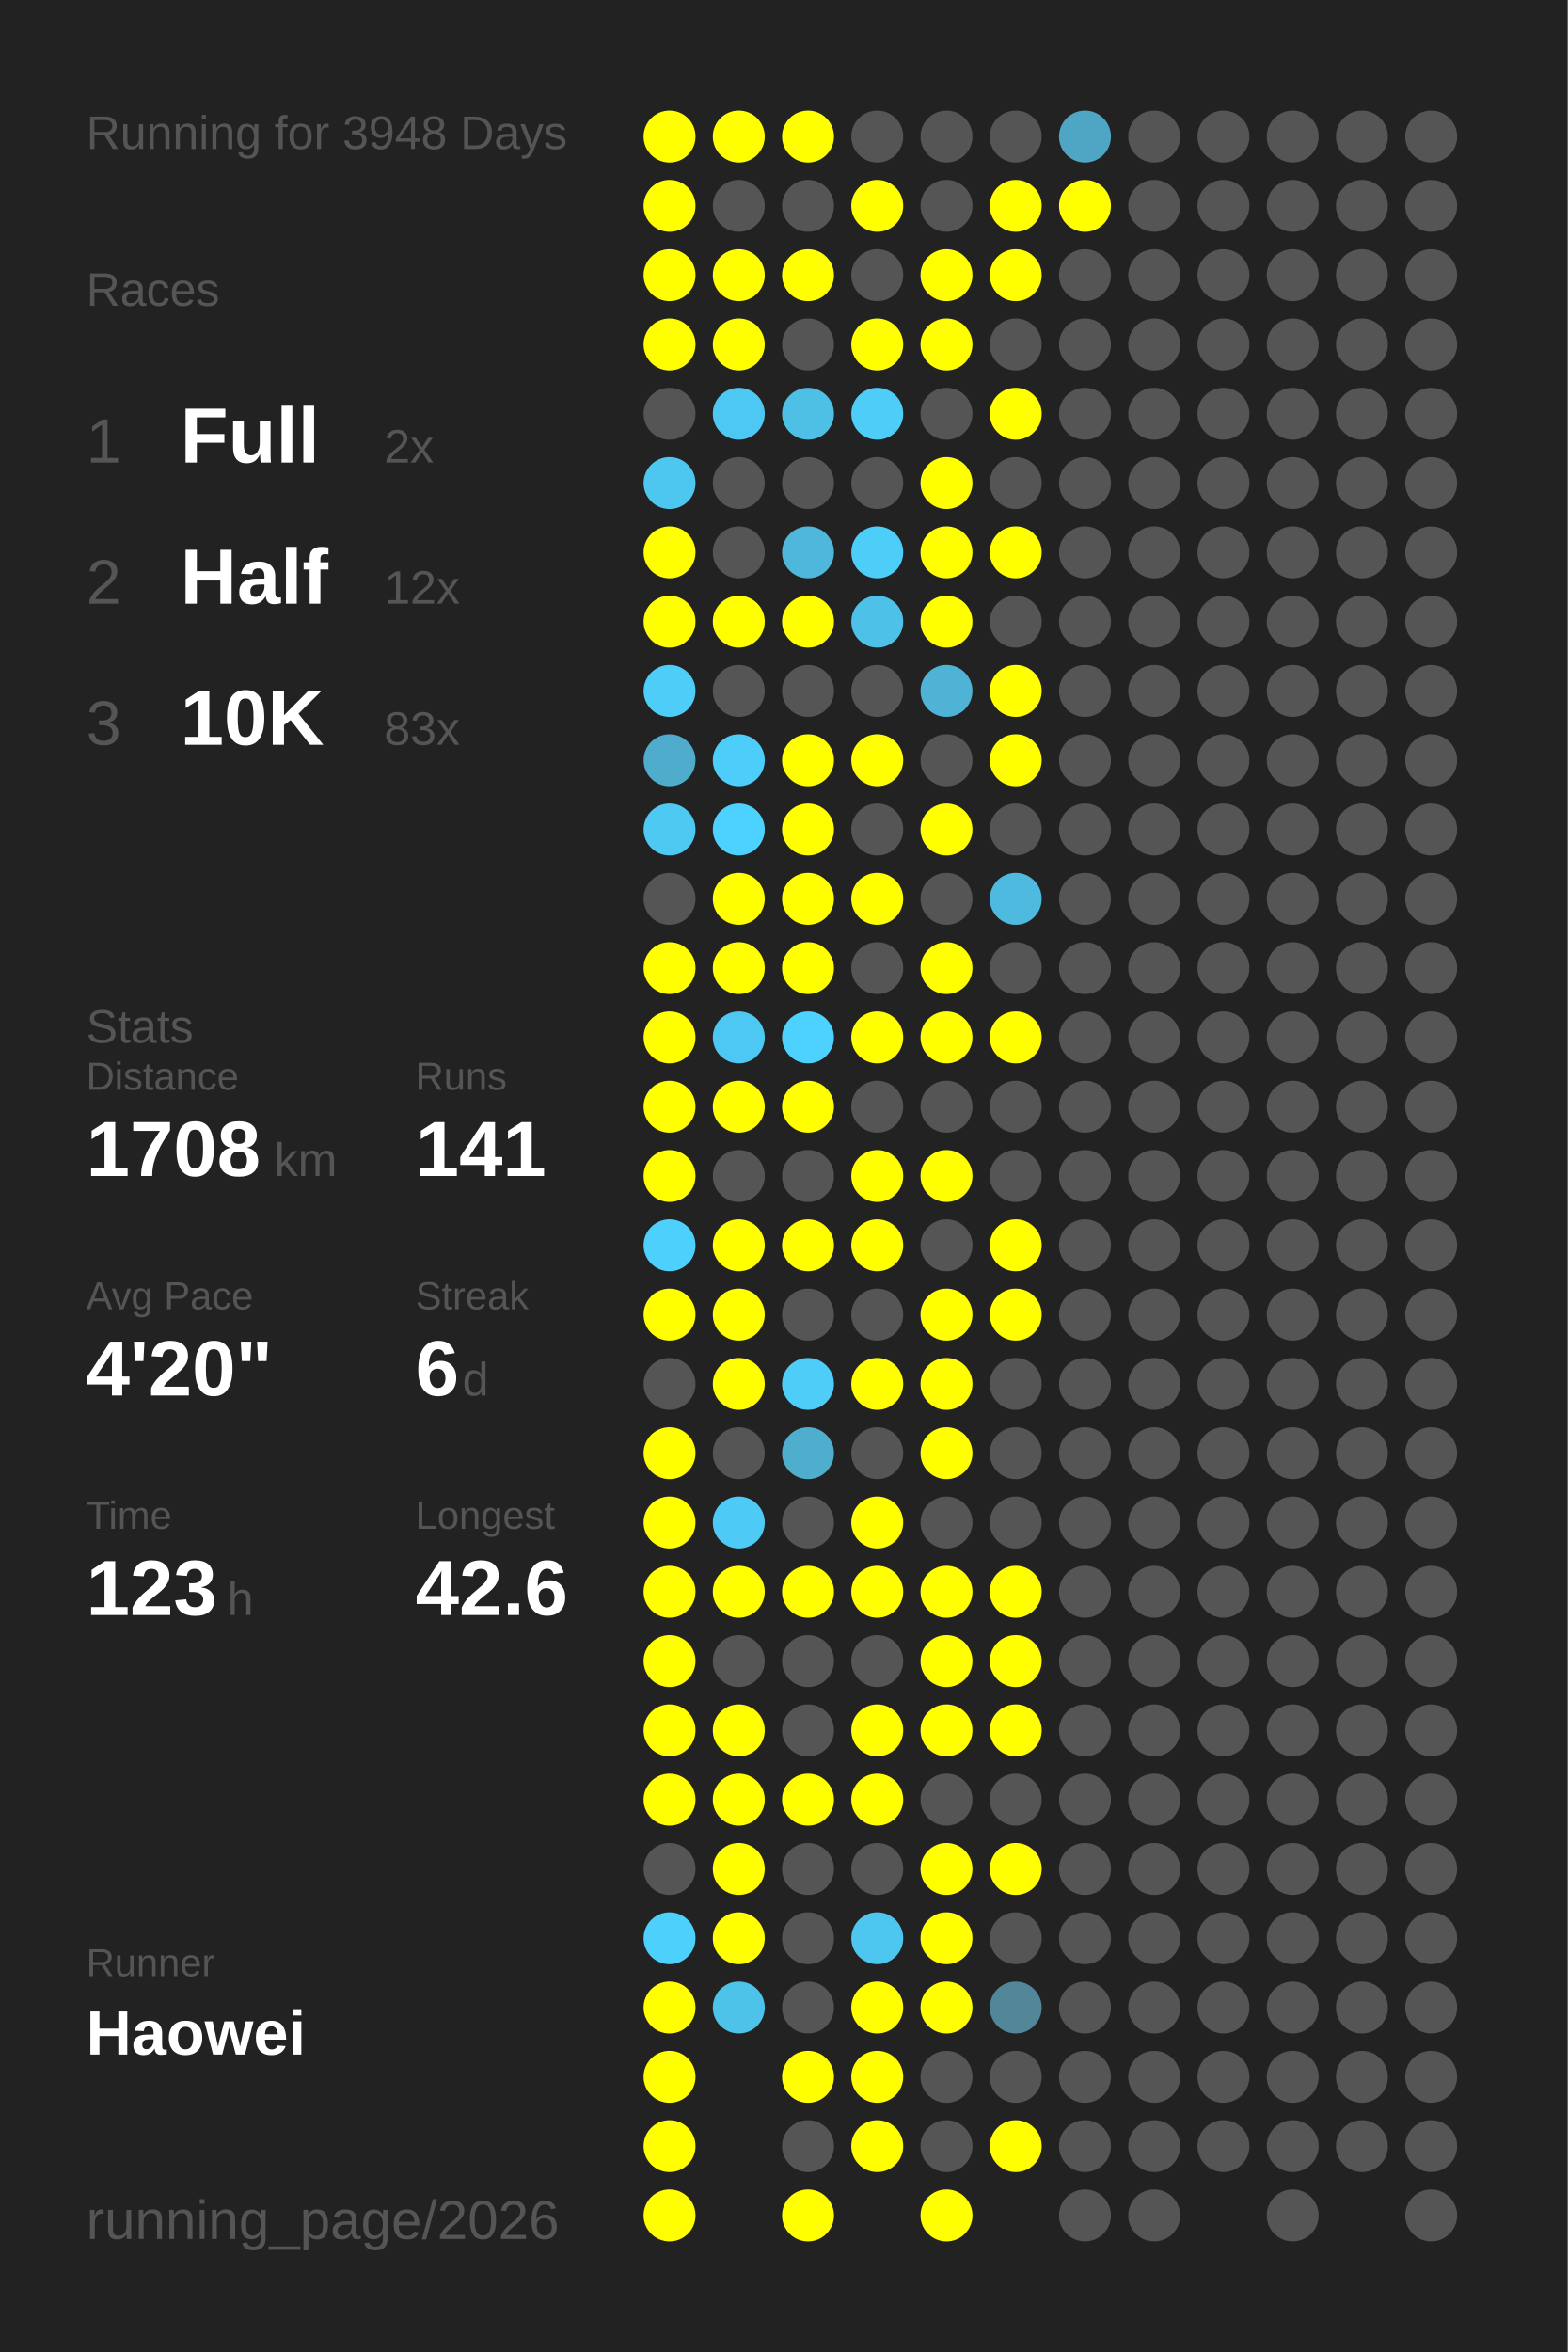
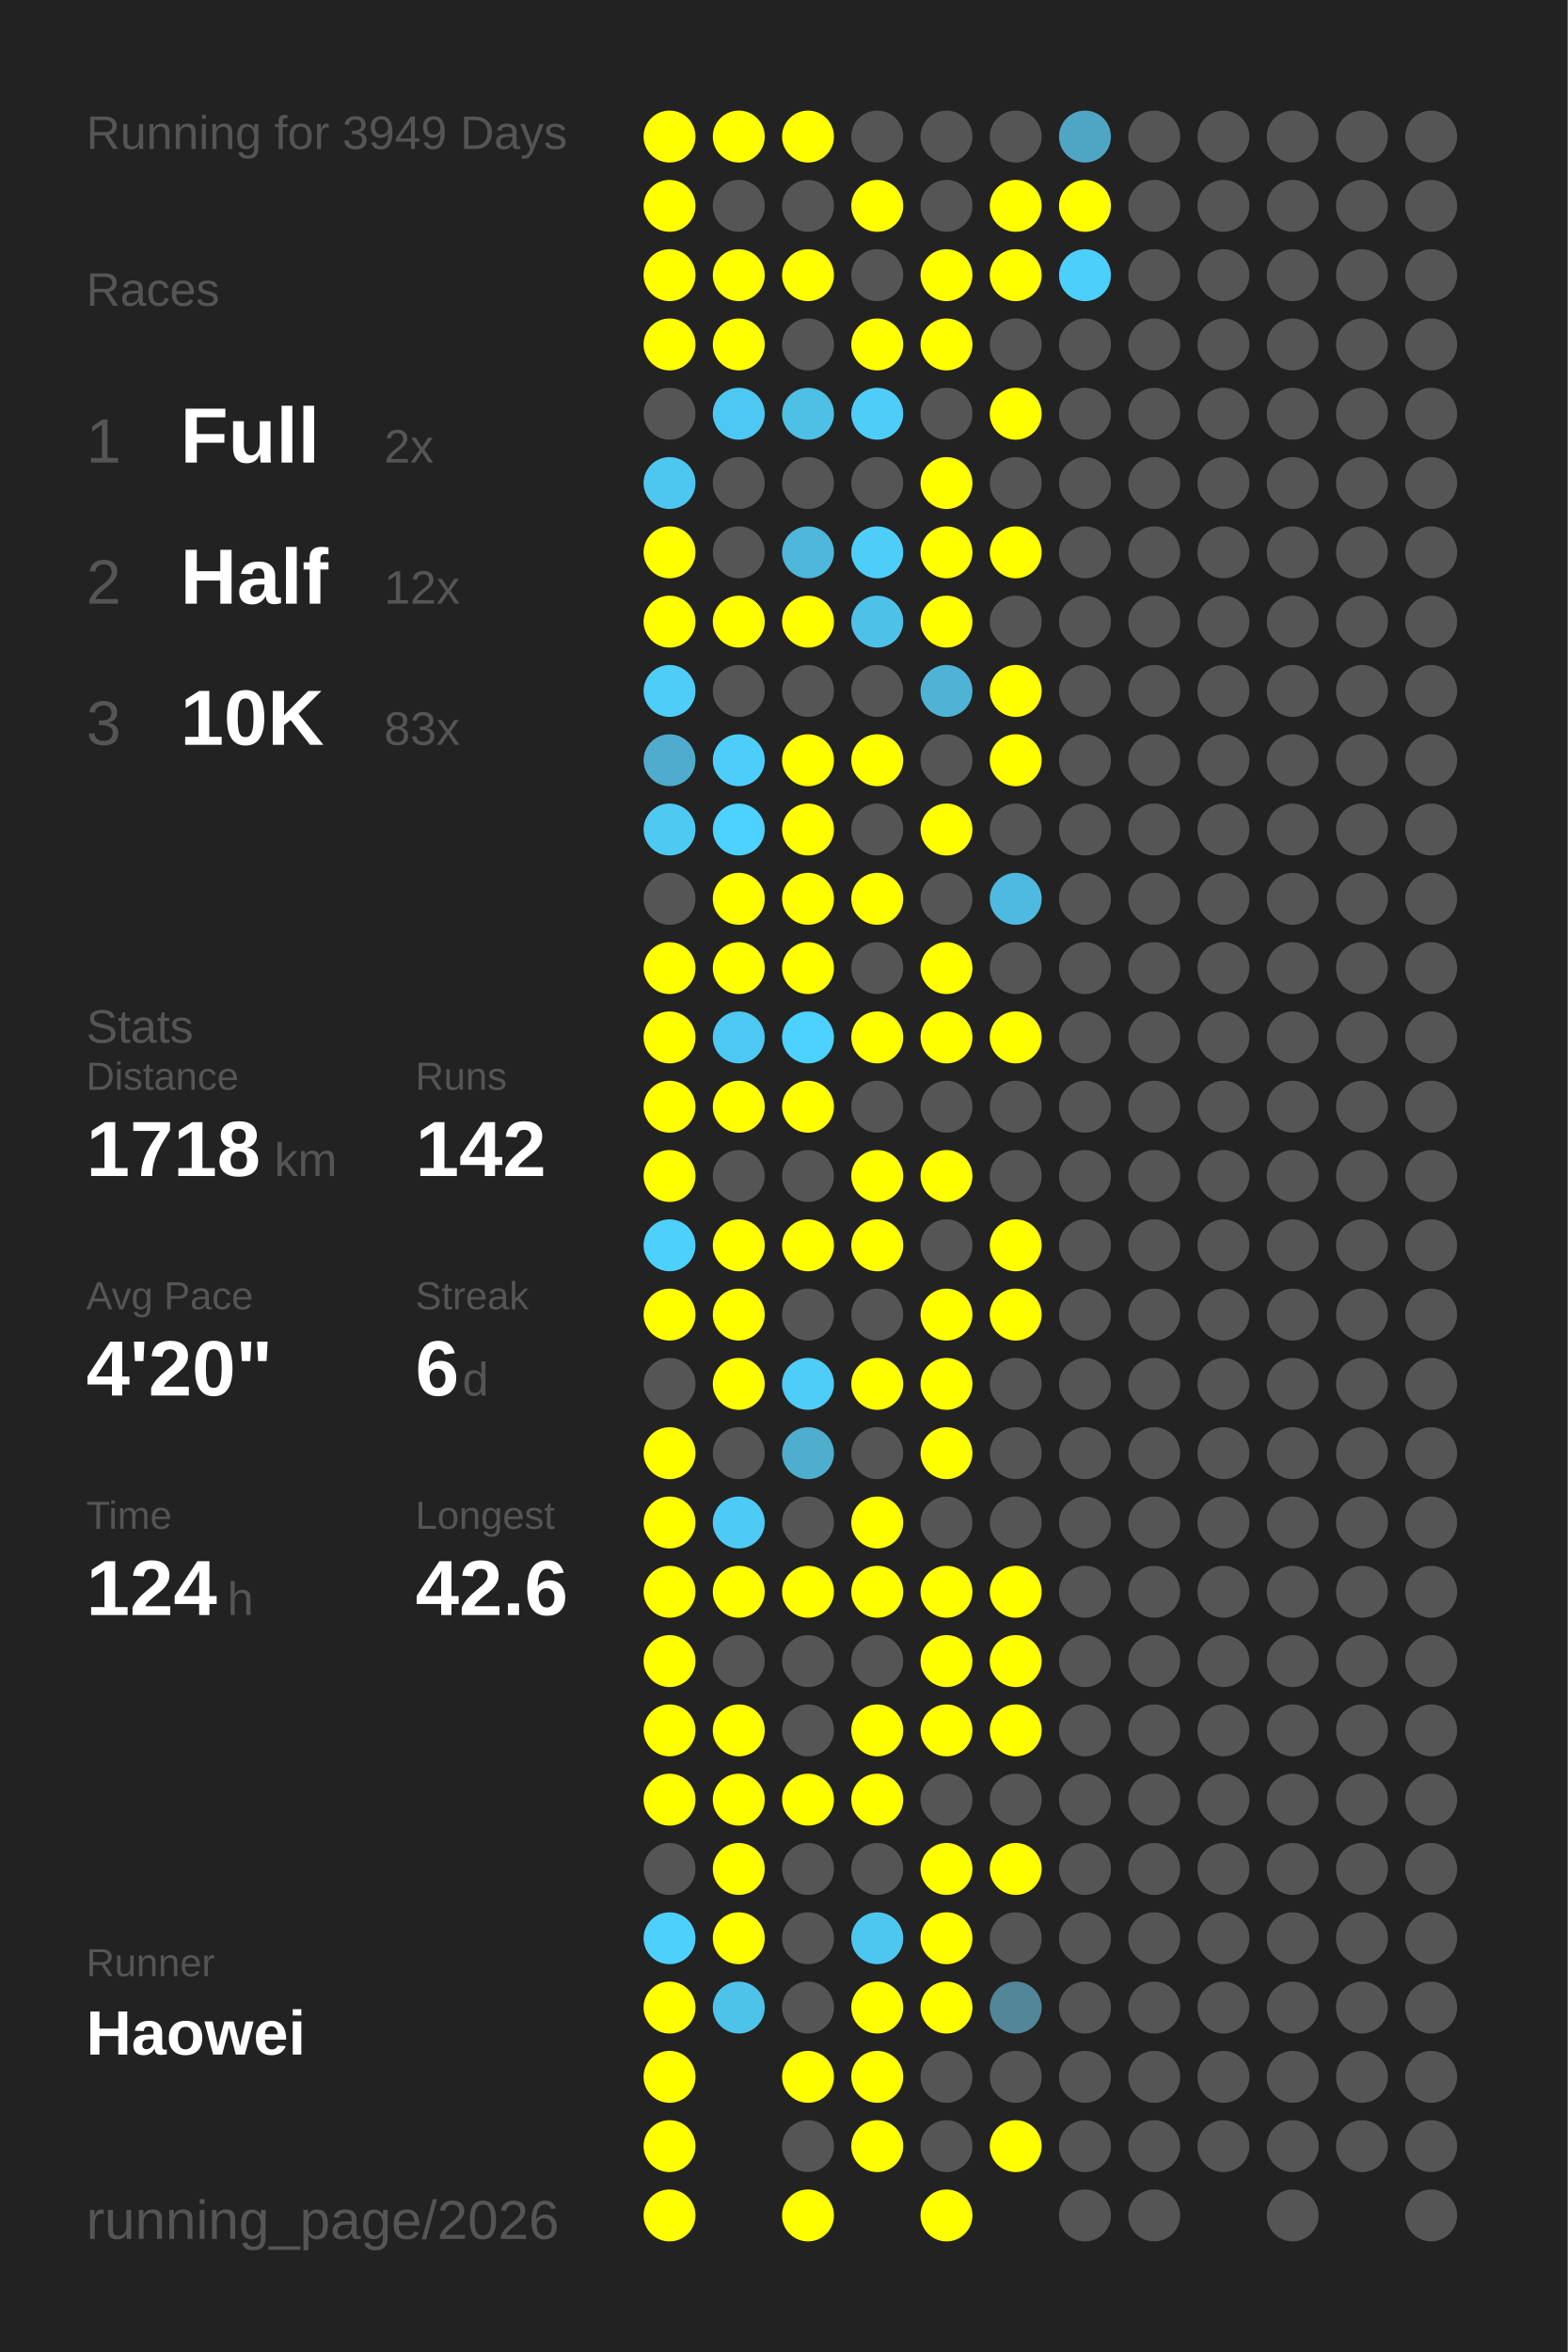
<svg xmlns="http://www.w3.org/2000/svg" baseProfile="full" height="300mm" version="1.1" viewBox="0,0,200,300" width="200mm">
  <defs />
  <rect fill="#222222" height="300" width="200" x="0" y="0" />
-   <text fill="#555555" style="font-size:6px; font-family:Arial;" x="11" y="19">Running for 3948 Days</text>
+   <text fill="#555555" style="font-size:6px; font-family:Arial;" x="11" y="19">Running for 3949 Days</text>
  <text fill="#555555" style="font-size:6px; font-family:Arial;" x="11" y="39">Races</text>
  <text fill="#555555" style="font-size:8px; font-family:Arial;" x="11" y="59">1</text>
  <text fill="#FFFFFF" style="font-size:10px; font-family:Arial; font-weight:bold;" x="23" y="59">Full</text>
  <text fill="#555555" style="font-size:6px; font-family:Arial;" x="49" y="59">2x</text>
  <text fill="#555555" style="font-size:8px; font-family:Arial;" x="11" y="77">2</text>
  <text fill="#FFFFFF" style="font-size:10px; font-family:Arial; font-weight:bold;" x="23" y="77">Half</text>
  <text fill="#555555" style="font-size:6px; font-family:Arial;" x="49" y="77">12x</text>
  <text fill="#555555" style="font-size:8px; font-family:Arial;" x="11" y="95">3</text>
  <text fill="#FFFFFF" style="font-size:10px; font-family:Arial; font-weight:bold;" x="23" y="95">10K</text>
  <text fill="#555555" style="font-size:6px; font-family:Arial;" x="49" y="95">83x</text>
  <text fill="#555555" style="font-size:6px; font-family:Arial;" x="11" y="133">Stats</text>
  <text fill="#555555" style="font-size:5px; font-family:Arial;" x="11" y="139">Distance</text>
-   <text fill="#FFFFFF" style="font-size:10px; font-family:Arial; font-weight:bold;" x="11" y="150">1708</text>
+   <text fill="#FFFFFF" style="font-size:10px; font-family:Arial; font-weight:bold;" x="11" y="150">1718</text>
  <text fill="#555555" style="font-size:6px; font-family:Arial;" x="35" y="150">km</text>
  <text fill="#555555" style="font-size:5px; font-family:Arial;" x="53" y="139">Runs</text>
-   <text fill="#FFFFFF" style="font-size:10px; font-family:Arial; font-weight:bold;" x="53" y="150">141</text>
+   <text fill="#FFFFFF" style="font-size:10px; font-family:Arial; font-weight:bold;" x="53" y="150">142</text>
  <text fill="#555555" style="font-size:5px; font-family:Arial;" x="11" y="167">Avg Pace</text>
  <text fill="#FFFFFF" style="font-size:10px; font-family:Arial; font-weight:bold;" x="11" y="178">4'20"</text>
  <text fill="#555555" style="font-size:5px; font-family:Arial;" x="53" y="167">Streak</text>
  <text fill="#FFFFFF" style="font-size:10px; font-family:Arial; font-weight:bold;" x="53" y="178">6</text>
  <text fill="#555555" style="font-size:6px; font-family:Arial;" x="59" y="178">d</text>
  <text fill="#555555" style="font-size:5px; font-family:Arial;" x="11" y="195">Time</text>
-   <text fill="#FFFFFF" style="font-size:10px; font-family:Arial; font-weight:bold;" x="11" y="206">123</text>
+   <text fill="#FFFFFF" style="font-size:10px; font-family:Arial; font-weight:bold;" x="11" y="206">124</text>
  <text fill="#555555" style="font-size:6px; font-family:Arial;" x="29" y="206">h</text>
  <text fill="#555555" style="font-size:5px; font-family:Arial;" x="53" y="195">Longest</text>
  <text fill="#FFFFFF" style="font-size:10px; font-family:Arial; font-weight:bold;" x="53" y="206">42.6</text>
  <text fill="#555555" style="font-size:5px; font-family:Arial;" x="11" y="252.065">Runner</text>
  <text fill="#FFFFFF" style="font-size:8px; font-family:Arial; font-weight:bold;" x="11" y="262.065">Haowei</text>
  <text fill="#555555" style="font-size:7px; font-family:Arial;" x="11" y="285.581">running_page/2026</text>
  <circle cx="85.417" cy="17.419" fill="#FFFF00" r="3.312" />
  <circle cx="85.417" cy="26.258" fill="#FFFF00" r="3.312" />
  <circle cx="85.417" cy="35.097" fill="#FFFF00" r="3.312" />
  <circle cx="85.417" cy="43.935" fill="#FFFF00" r="3.312" />
  <circle cx="85.417" cy="52.774" fill="#555555" r="3.312" />
  <circle cx="85.417" cy="61.613" fill="#4dc7f0" r="3.312" />
  <circle cx="85.417" cy="70.452" fill="#FFFF00" r="3.312" />
  <circle cx="85.417" cy="79.29" fill="#FFFF00" r="3.312" />
  <circle cx="85.417" cy="88.129" fill="#4dcdf8" r="3.312" />
  <circle cx="85.417" cy="96.968" fill="#4faccc" r="3.312" />
  <circle cx="85.417" cy="105.806" fill="#4dc9f2" r="3.312" />
  <circle cx="85.417" cy="114.645" fill="#555555" r="3.312" />
  <circle cx="85.417" cy="123.484" fill="#FFFF00" r="3.312" />
  <circle cx="85.417" cy="132.323" fill="#FFFF00" r="3.312" />
  <circle cx="85.417" cy="141.161" fill="#FFFF00" r="3.312" />
  <circle cx="85.417" cy="150" fill="#FFFF00" r="3.312" />
  <circle cx="85.417" cy="158.839" fill="#4dd0fc" r="3.312" />
  <circle cx="85.417" cy="167.677" fill="#FFFF00" r="3.312" />
  <circle cx="85.417" cy="176.516" fill="#555555" r="3.312" />
  <circle cx="85.417" cy="185.355" fill="#FFFF00" r="3.312" />
  <circle cx="85.417" cy="194.194" fill="#FFFF00" r="3.312" />
  <circle cx="85.417" cy="203.032" fill="#FFFF00" r="3.312" />
  <circle cx="85.417" cy="211.871" fill="#FFFF00" r="3.312" />
  <circle cx="85.417" cy="220.71" fill="#FFFF00" r="3.312" />
  <circle cx="85.417" cy="229.548" fill="#FFFF00" r="3.312" />
  <circle cx="85.417" cy="238.387" fill="#555555" r="3.312" />
  <circle cx="85.417" cy="247.226" fill="#4dd0fc" r="3.312" />
  <circle cx="85.417" cy="256.065" fill="#FFFF00" r="3.312" />
  <circle cx="85.417" cy="264.903" fill="#FFFF00" r="3.312" />
  <circle cx="85.417" cy="273.742" fill="#FFFF00" r="3.312" />
  <circle cx="85.417" cy="282.581" fill="#FFFF00" r="3.312" />
  <circle cx="94.25" cy="17.419" fill="#FFFF00" r="3.312" />
  <circle cx="94.25" cy="26.258" fill="#555555" r="3.312" />
  <circle cx="94.25" cy="35.097" fill="#FFFF00" r="3.312" />
  <circle cx="94.25" cy="43.935" fill="#FFFF00" r="3.312" />
  <circle cx="94.25" cy="52.774" fill="#4dc8f2" r="3.312" />
  <circle cx="94.25" cy="61.613" fill="#555555" r="3.312" />
  <circle cx="94.25" cy="70.452" fill="#555555" r="3.312" />
  <circle cx="94.25" cy="79.29" fill="#FFFF00" r="3.312" />
  <circle cx="94.25" cy="88.129" fill="#555555" r="3.312" />
  <circle cx="94.25" cy="96.968" fill="#4dcefa" r="3.312" />
  <circle cx="94.25" cy="105.806" fill="#4dd1fe" r="3.312" />
  <circle cx="94.25" cy="114.645" fill="#FFFF00" r="3.312" />
  <circle cx="94.25" cy="123.484" fill="#FFFF00" r="3.312" />
  <circle cx="94.25" cy="132.323" fill="#4dc8f2" r="3.312" />
  <circle cx="94.25" cy="141.161" fill="#FFFF00" r="3.312" />
  <circle cx="94.25" cy="150" fill="#555555" r="3.312" />
  <circle cx="94.25" cy="158.839" fill="#FFFF00" r="3.312" />
  <circle cx="94.25" cy="167.677" fill="#FFFF00" r="3.312" />
  <circle cx="94.25" cy="176.516" fill="#FFFF00" r="3.312" />
  <circle cx="94.25" cy="185.355" fill="#555555" r="3.312" />
  <circle cx="94.25" cy="194.194" fill="#4dcbf6" r="3.312" />
  <circle cx="94.25" cy="203.032" fill="#FFFF00" r="3.312" />
  <circle cx="94.25" cy="211.871" fill="#555555" r="3.312" />
  <circle cx="94.25" cy="220.71" fill="#FFFF00" r="3.312" />
  <circle cx="94.25" cy="229.548" fill="#FFFF00" r="3.312" />
  <circle cx="94.25" cy="238.387" fill="#FFFF00" r="3.312" />
  <circle cx="94.25" cy="247.226" fill="#FFFF00" r="3.312" />
  <circle cx="94.25" cy="256.065" fill="#4dc3ea" r="3.312" />
  <circle cx="103.083" cy="17.419" fill="#FFFF00" r="3.312" />
  <circle cx="103.083" cy="26.258" fill="#555555" r="3.312" />
  <circle cx="103.083" cy="35.097" fill="#FFFF00" r="3.312" />
  <circle cx="103.083" cy="43.935" fill="#555555" r="3.312" />
  <circle cx="103.083" cy="52.774" fill="#4ebfe5" r="3.312" />
  <circle cx="103.083" cy="61.613" fill="#555555" r="3.312" />
  <circle cx="103.083" cy="70.452" fill="#4eb7db" r="3.312" />
  <circle cx="103.083" cy="79.29" fill="#FFFF00" r="3.312" />
  <circle cx="103.083" cy="88.129" fill="#555555" r="3.312" />
  <circle cx="103.083" cy="96.968" fill="#FFFF00" r="3.312" />
  <circle cx="103.083" cy="105.806" fill="#FFFF00" r="3.312" />
  <circle cx="103.083" cy="114.645" fill="#FFFF00" r="3.312" />
  <circle cx="103.083" cy="123.484" fill="#FFFF00" r="3.312" />
  <circle cx="103.083" cy="132.323" fill="#4dd1fe" r="3.312" />
  <circle cx="103.083" cy="141.161" fill="#FFFF00" r="3.312" />
  <circle cx="103.083" cy="150" fill="#555555" r="3.312" />
  <circle cx="103.083" cy="158.839" fill="#FFFF00" r="3.312" />
  <circle cx="103.083" cy="167.677" fill="#555555" r="3.312" />
  <circle cx="103.083" cy="176.516" fill="#4dcdf8" r="3.312" />
  <circle cx="103.083" cy="185.355" fill="#4fadcd" r="3.312" />
  <circle cx="103.083" cy="194.194" fill="#555555" r="3.312" />
  <circle cx="103.083" cy="203.032" fill="#FFFF00" r="3.312" />
  <circle cx="103.083" cy="211.871" fill="#555555" r="3.312" />
  <circle cx="103.083" cy="220.71" fill="#555555" r="3.312" />
  <circle cx="103.083" cy="229.548" fill="#FFFF00" r="3.312" />
  <circle cx="103.083" cy="238.387" fill="#555555" r="3.312" />
  <circle cx="103.083" cy="247.226" fill="#555555" r="3.312" />
  <circle cx="103.083" cy="256.065" fill="#555555" r="3.312" />
  <circle cx="103.083" cy="264.903" fill="#FFFF00" r="3.312" />
  <circle cx="103.083" cy="273.742" fill="#555555" r="3.312" />
  <circle cx="103.083" cy="282.581" fill="#FFFF00" r="3.312" />
  <circle cx="111.917" cy="17.419" fill="#555555" r="3.312" />
  <circle cx="111.917" cy="26.258" fill="#FFFF00" r="3.312" />
  <circle cx="111.917" cy="35.097" fill="#555555" r="3.312" />
  <circle cx="111.917" cy="43.935" fill="#FFFF00" r="3.312" />
  <circle cx="111.917" cy="52.774" fill="#4dcdf8" r="3.312" />
  <circle cx="111.917" cy="61.613" fill="#555555" r="3.312" />
  <circle cx="111.917" cy="70.452" fill="#4dcef9" r="3.312" />
  <circle cx="111.917" cy="79.29" fill="#4ec1e8" r="3.312" />
  <circle cx="111.917" cy="88.129" fill="#555555" r="3.312" />
  <circle cx="111.917" cy="96.968" fill="#FFFF00" r="3.312" />
  <circle cx="111.917" cy="105.806" fill="#555555" r="3.312" />
  <circle cx="111.917" cy="114.645" fill="#FFFF00" r="3.312" />
  <circle cx="111.917" cy="123.484" fill="#555555" r="3.312" />
  <circle cx="111.917" cy="132.323" fill="#FFFF00" r="3.312" />
  <circle cx="111.917" cy="141.161" fill="#555555" r="3.312" />
  <circle cx="111.917" cy="150" fill="#FFFF00" r="3.312" />
  <circle cx="111.917" cy="158.839" fill="#FFFF00" r="3.312" />
  <circle cx="111.917" cy="167.677" fill="#555555" r="3.312" />
  <circle cx="111.917" cy="176.516" fill="#FFFF00" r="3.312" />
  <circle cx="111.917" cy="185.355" fill="#555555" r="3.312" />
  <circle cx="111.917" cy="194.194" fill="#FFFF00" r="3.312" />
  <circle cx="111.917" cy="203.032" fill="#FFFF00" r="3.312" />
  <circle cx="111.917" cy="211.871" fill="#555555" r="3.312" />
  <circle cx="111.917" cy="220.71" fill="#FFFF00" r="3.312" />
  <circle cx="111.917" cy="229.548" fill="#FFFF00" r="3.312" />
  <circle cx="111.917" cy="238.387" fill="#555555" r="3.312" />
  <circle cx="111.917" cy="247.226" fill="#4dc7f0" r="3.312" />
  <circle cx="111.917" cy="256.065" fill="#FFFF00" r="3.312" />
  <circle cx="111.917" cy="264.903" fill="#FFFF00" r="3.312" />
  <circle cx="111.917" cy="273.742" fill="#FFFF00" r="3.312" />
  <circle cx="120.75" cy="17.419" fill="#555555" r="3.312" />
  <circle cx="120.75" cy="26.258" fill="#555555" r="3.312" />
  <circle cx="120.75" cy="35.097" fill="#FFFF00" r="3.312" />
  <circle cx="120.75" cy="43.935" fill="#FFFF00" r="3.312" />
  <circle cx="120.75" cy="52.774" fill="#555555" r="3.312" />
  <circle cx="120.75" cy="61.613" fill="#FFFF00" r="3.312" />
  <circle cx="120.75" cy="70.452" fill="#FFFF00" r="3.312" />
  <circle cx="120.75" cy="79.29" fill="#FFFF00" r="3.312" />
  <circle cx="120.75" cy="88.129" fill="#4eb3d4" r="3.312" />
  <circle cx="120.75" cy="96.968" fill="#555555" r="3.312" />
  <circle cx="120.75" cy="105.806" fill="#FFFF00" r="3.312" />
  <circle cx="120.75" cy="114.645" fill="#555555" r="3.312" />
  <circle cx="120.75" cy="123.484" fill="#FFFF00" r="3.312" />
  <circle cx="120.75" cy="132.323" fill="#FFFF00" r="3.312" />
  <circle cx="120.75" cy="141.161" fill="#555555" r="3.312" />
  <circle cx="120.75" cy="150" fill="#FFFF00" r="3.312" />
  <circle cx="120.75" cy="158.839" fill="#555555" r="3.312" />
  <circle cx="120.75" cy="167.677" fill="#FFFF00" r="3.312" />
  <circle cx="120.75" cy="176.516" fill="#FFFF00" r="3.312" />
  <circle cx="120.75" cy="185.355" fill="#FFFF00" r="3.312" />
  <circle cx="120.75" cy="194.194" fill="#555555" r="3.312" />
  <circle cx="120.75" cy="203.032" fill="#FFFF00" r="3.312" />
  <circle cx="120.75" cy="211.871" fill="#FFFF00" r="3.312" />
  <circle cx="120.75" cy="220.71" fill="#FFFF00" r="3.312" />
  <circle cx="120.75" cy="229.548" fill="#555555" r="3.312" />
  <circle cx="120.75" cy="238.387" fill="#FFFF00" r="3.312" />
  <circle cx="120.75" cy="247.226" fill="#FFFF00" r="3.312" />
  <circle cx="120.75" cy="256.065" fill="#FFFF00" r="3.312" />
  <circle cx="120.75" cy="264.903" fill="#555555" r="3.312" />
  <circle cx="120.75" cy="273.742" fill="#555555" r="3.312" />
  <circle cx="120.75" cy="282.581" fill="#FFFF00" r="3.312" />
  <circle cx="129.583" cy="17.419" fill="#555555" r="3.312" />
  <circle cx="129.583" cy="26.258" fill="#FFFF00" r="3.312" />
  <circle cx="129.583" cy="35.097" fill="#FFFF00" r="3.312" />
  <circle cx="129.583" cy="43.935" fill="#555555" r="3.312" />
  <circle cx="129.583" cy="52.774" fill="#FFFF00" r="3.312" />
  <circle cx="129.583" cy="61.613" fill="#555555" r="3.312" />
  <circle cx="129.583" cy="70.452" fill="#FFFF00" r="3.312" />
  <circle cx="129.583" cy="79.29" fill="#555555" r="3.312" />
  <circle cx="129.583" cy="88.129" fill="#FFFF00" r="3.312" />
  <circle cx="129.583" cy="96.968" fill="#FFFF00" r="3.312" />
  <circle cx="129.583" cy="105.806" fill="#555555" r="3.312" />
  <circle cx="129.583" cy="114.645" fill="#4ebadf" r="3.312" />
  <circle cx="129.583" cy="123.484" fill="#555555" r="3.312" />
  <circle cx="129.583" cy="132.323" fill="#FFFF00" r="3.312" />
  <circle cx="129.583" cy="141.161" fill="#555555" r="3.312" />
  <circle cx="129.583" cy="150" fill="#555555" r="3.312" />
  <circle cx="129.583" cy="158.839" fill="#FFFF00" r="3.312" />
  <circle cx="129.583" cy="167.677" fill="#FFFF00" r="3.312" />
  <circle cx="129.583" cy="176.516" fill="#555555" r="3.312" />
  <circle cx="129.583" cy="185.355" fill="#555555" r="3.312" />
  <circle cx="129.583" cy="194.194" fill="#555555" r="3.312" />
  <circle cx="129.583" cy="203.032" fill="#FFFF00" r="3.312" />
  <circle cx="129.583" cy="211.871" fill="#FFFF00" r="3.312" />
  <circle cx="129.583" cy="220.71" fill="#FFFF00" r="3.312" />
  <circle cx="129.583" cy="229.548" fill="#555555" r="3.312" />
  <circle cx="129.583" cy="238.387" fill="#FFFF00" r="3.312" />
  <circle cx="129.583" cy="247.226" fill="#555555" r="3.312" />
  <circle cx="129.583" cy="256.065" fill="#518799" r="3.312" />
  <circle cx="129.583" cy="264.903" fill="#555555" r="3.312" />
  <circle cx="129.583" cy="273.742" fill="#FFFF00" r="3.312" />
  <circle cx="138.417" cy="17.419" fill="#4fa6c4" r="3.312" />
  <circle cx="138.417" cy="26.258" fill="#FFFF00" r="3.312" />
-   <circle cx="138.417" cy="35.097" fill="#555555" r="3.312" />
+   <circle cx="138.417" cy="35.097" fill="#4dcffb" r="3.312" />
  <circle cx="138.417" cy="43.935" fill="#555555" r="3.312" />
  <circle cx="138.417" cy="52.774" fill="#555555" r="3.312" />
  <circle cx="138.417" cy="61.613" fill="#555555" r="3.312" />
  <circle cx="138.417" cy="70.452" fill="#555555" r="3.312" />
  <circle cx="138.417" cy="79.29" fill="#555555" r="3.312" />
  <circle cx="138.417" cy="88.129" fill="#555555" r="3.312" />
  <circle cx="138.417" cy="96.968" fill="#555555" r="3.312" />
  <circle cx="138.417" cy="105.806" fill="#555555" r="3.312" />
  <circle cx="138.417" cy="114.645" fill="#555555" r="3.312" />
  <circle cx="138.417" cy="123.484" fill="#555555" r="3.312" />
  <circle cx="138.417" cy="132.323" fill="#555555" r="3.312" />
  <circle cx="138.417" cy="141.161" fill="#555555" r="3.312" />
  <circle cx="138.417" cy="150" fill="#555555" r="3.312" />
  <circle cx="138.417" cy="158.839" fill="#555555" r="3.312" />
  <circle cx="138.417" cy="167.677" fill="#555555" r="3.312" />
  <circle cx="138.417" cy="176.516" fill="#555555" r="3.312" />
  <circle cx="138.417" cy="185.355" fill="#555555" r="3.312" />
  <circle cx="138.417" cy="194.194" fill="#555555" r="3.312" />
  <circle cx="138.417" cy="203.032" fill="#555555" r="3.312" />
  <circle cx="138.417" cy="211.871" fill="#555555" r="3.312" />
  <circle cx="138.417" cy="220.71" fill="#555555" r="3.312" />
  <circle cx="138.417" cy="229.548" fill="#555555" r="3.312" />
  <circle cx="138.417" cy="238.387" fill="#555555" r="3.312" />
  <circle cx="138.417" cy="247.226" fill="#555555" r="3.312" />
  <circle cx="138.417" cy="256.065" fill="#555555" r="3.312" />
  <circle cx="138.417" cy="264.903" fill="#555555" r="3.312" />
  <circle cx="138.417" cy="273.742" fill="#555555" r="3.312" />
  <circle cx="138.417" cy="282.581" fill="#555555" r="3.312" />
  <circle cx="147.25" cy="17.419" fill="#555555" r="3.312" />
  <circle cx="147.25" cy="26.258" fill="#555555" r="3.312" />
  <circle cx="147.25" cy="35.097" fill="#555555" r="3.312" />
  <circle cx="147.25" cy="43.935" fill="#555555" r="3.312" />
  <circle cx="147.25" cy="52.774" fill="#555555" r="3.312" />
  <circle cx="147.25" cy="61.613" fill="#555555" r="3.312" />
  <circle cx="147.25" cy="70.452" fill="#555555" r="3.312" />
  <circle cx="147.25" cy="79.29" fill="#555555" r="3.312" />
  <circle cx="147.25" cy="88.129" fill="#555555" r="3.312" />
  <circle cx="147.25" cy="96.968" fill="#555555" r="3.312" />
  <circle cx="147.25" cy="105.806" fill="#555555" r="3.312" />
  <circle cx="147.25" cy="114.645" fill="#555555" r="3.312" />
  <circle cx="147.25" cy="123.484" fill="#555555" r="3.312" />
  <circle cx="147.25" cy="132.323" fill="#555555" r="3.312" />
  <circle cx="147.25" cy="141.161" fill="#555555" r="3.312" />
  <circle cx="147.25" cy="150" fill="#555555" r="3.312" />
  <circle cx="147.25" cy="158.839" fill="#555555" r="3.312" />
  <circle cx="147.25" cy="167.677" fill="#555555" r="3.312" />
  <circle cx="147.25" cy="176.516" fill="#555555" r="3.312" />
  <circle cx="147.25" cy="185.355" fill="#555555" r="3.312" />
  <circle cx="147.25" cy="194.194" fill="#555555" r="3.312" />
  <circle cx="147.25" cy="203.032" fill="#555555" r="3.312" />
  <circle cx="147.25" cy="211.871" fill="#555555" r="3.312" />
  <circle cx="147.25" cy="220.71" fill="#555555" r="3.312" />
  <circle cx="147.25" cy="229.548" fill="#555555" r="3.312" />
  <circle cx="147.25" cy="238.387" fill="#555555" r="3.312" />
  <circle cx="147.25" cy="247.226" fill="#555555" r="3.312" />
  <circle cx="147.25" cy="256.065" fill="#555555" r="3.312" />
  <circle cx="147.25" cy="264.903" fill="#555555" r="3.312" />
  <circle cx="147.25" cy="273.742" fill="#555555" r="3.312" />
  <circle cx="147.25" cy="282.581" fill="#555555" r="3.312" />
  <circle cx="156.083" cy="17.419" fill="#555555" r="3.312" />
  <circle cx="156.083" cy="26.258" fill="#555555" r="3.312" />
  <circle cx="156.083" cy="35.097" fill="#555555" r="3.312" />
  <circle cx="156.083" cy="43.935" fill="#555555" r="3.312" />
  <circle cx="156.083" cy="52.774" fill="#555555" r="3.312" />
  <circle cx="156.083" cy="61.613" fill="#555555" r="3.312" />
  <circle cx="156.083" cy="70.452" fill="#555555" r="3.312" />
  <circle cx="156.083" cy="79.29" fill="#555555" r="3.312" />
  <circle cx="156.083" cy="88.129" fill="#555555" r="3.312" />
  <circle cx="156.083" cy="96.968" fill="#555555" r="3.312" />
  <circle cx="156.083" cy="105.806" fill="#555555" r="3.312" />
  <circle cx="156.083" cy="114.645" fill="#555555" r="3.312" />
  <circle cx="156.083" cy="123.484" fill="#555555" r="3.312" />
  <circle cx="156.083" cy="132.323" fill="#555555" r="3.312" />
  <circle cx="156.083" cy="141.161" fill="#555555" r="3.312" />
  <circle cx="156.083" cy="150" fill="#555555" r="3.312" />
  <circle cx="156.083" cy="158.839" fill="#555555" r="3.312" />
  <circle cx="156.083" cy="167.677" fill="#555555" r="3.312" />
  <circle cx="156.083" cy="176.516" fill="#555555" r="3.312" />
  <circle cx="156.083" cy="185.355" fill="#555555" r="3.312" />
  <circle cx="156.083" cy="194.194" fill="#555555" r="3.312" />
  <circle cx="156.083" cy="203.032" fill="#555555" r="3.312" />
  <circle cx="156.083" cy="211.871" fill="#555555" r="3.312" />
  <circle cx="156.083" cy="220.71" fill="#555555" r="3.312" />
  <circle cx="156.083" cy="229.548" fill="#555555" r="3.312" />
  <circle cx="156.083" cy="238.387" fill="#555555" r="3.312" />
  <circle cx="156.083" cy="247.226" fill="#555555" r="3.312" />
  <circle cx="156.083" cy="256.065" fill="#555555" r="3.312" />
  <circle cx="156.083" cy="264.903" fill="#555555" r="3.312" />
  <circle cx="156.083" cy="273.742" fill="#555555" r="3.312" />
  <circle cx="164.917" cy="17.419" fill="#555555" r="3.312" />
  <circle cx="164.917" cy="26.258" fill="#555555" r="3.312" />
  <circle cx="164.917" cy="35.097" fill="#555555" r="3.312" />
  <circle cx="164.917" cy="43.935" fill="#555555" r="3.312" />
  <circle cx="164.917" cy="52.774" fill="#555555" r="3.312" />
  <circle cx="164.917" cy="61.613" fill="#555555" r="3.312" />
  <circle cx="164.917" cy="70.452" fill="#555555" r="3.312" />
  <circle cx="164.917" cy="79.29" fill="#555555" r="3.312" />
  <circle cx="164.917" cy="88.129" fill="#555555" r="3.312" />
  <circle cx="164.917" cy="96.968" fill="#555555" r="3.312" />
  <circle cx="164.917" cy="105.806" fill="#555555" r="3.312" />
  <circle cx="164.917" cy="114.645" fill="#555555" r="3.312" />
  <circle cx="164.917" cy="123.484" fill="#555555" r="3.312" />
  <circle cx="164.917" cy="132.323" fill="#555555" r="3.312" />
  <circle cx="164.917" cy="141.161" fill="#555555" r="3.312" />
  <circle cx="164.917" cy="150" fill="#555555" r="3.312" />
  <circle cx="164.917" cy="158.839" fill="#555555" r="3.312" />
  <circle cx="164.917" cy="167.677" fill="#555555" r="3.312" />
  <circle cx="164.917" cy="176.516" fill="#555555" r="3.312" />
  <circle cx="164.917" cy="185.355" fill="#555555" r="3.312" />
  <circle cx="164.917" cy="194.194" fill="#555555" r="3.312" />
  <circle cx="164.917" cy="203.032" fill="#555555" r="3.312" />
  <circle cx="164.917" cy="211.871" fill="#555555" r="3.312" />
  <circle cx="164.917" cy="220.71" fill="#555555" r="3.312" />
  <circle cx="164.917" cy="229.548" fill="#555555" r="3.312" />
  <circle cx="164.917" cy="238.387" fill="#555555" r="3.312" />
  <circle cx="164.917" cy="247.226" fill="#555555" r="3.312" />
  <circle cx="164.917" cy="256.065" fill="#555555" r="3.312" />
  <circle cx="164.917" cy="264.903" fill="#555555" r="3.312" />
  <circle cx="164.917" cy="273.742" fill="#555555" r="3.312" />
  <circle cx="164.917" cy="282.581" fill="#555555" r="3.312" />
  <circle cx="173.75" cy="17.419" fill="#555555" r="3.312" />
  <circle cx="173.75" cy="26.258" fill="#555555" r="3.312" />
  <circle cx="173.75" cy="35.097" fill="#555555" r="3.312" />
  <circle cx="173.75" cy="43.935" fill="#555555" r="3.312" />
  <circle cx="173.75" cy="52.774" fill="#555555" r="3.312" />
  <circle cx="173.75" cy="61.613" fill="#555555" r="3.312" />
  <circle cx="173.75" cy="70.452" fill="#555555" r="3.312" />
  <circle cx="173.75" cy="79.29" fill="#555555" r="3.312" />
  <circle cx="173.75" cy="88.129" fill="#555555" r="3.312" />
  <circle cx="173.75" cy="96.968" fill="#555555" r="3.312" />
  <circle cx="173.75" cy="105.806" fill="#555555" r="3.312" />
  <circle cx="173.75" cy="114.645" fill="#555555" r="3.312" />
  <circle cx="173.75" cy="123.484" fill="#555555" r="3.312" />
  <circle cx="173.75" cy="132.323" fill="#555555" r="3.312" />
  <circle cx="173.75" cy="141.161" fill="#555555" r="3.312" />
  <circle cx="173.75" cy="150" fill="#555555" r="3.312" />
  <circle cx="173.75" cy="158.839" fill="#555555" r="3.312" />
  <circle cx="173.75" cy="167.677" fill="#555555" r="3.312" />
  <circle cx="173.75" cy="176.516" fill="#555555" r="3.312" />
  <circle cx="173.75" cy="185.355" fill="#555555" r="3.312" />
  <circle cx="173.75" cy="194.194" fill="#555555" r="3.312" />
  <circle cx="173.75" cy="203.032" fill="#555555" r="3.312" />
  <circle cx="173.75" cy="211.871" fill="#555555" r="3.312" />
  <circle cx="173.75" cy="220.71" fill="#555555" r="3.312" />
  <circle cx="173.75" cy="229.548" fill="#555555" r="3.312" />
  <circle cx="173.75" cy="238.387" fill="#555555" r="3.312" />
  <circle cx="173.75" cy="247.226" fill="#555555" r="3.312" />
  <circle cx="173.75" cy="256.065" fill="#555555" r="3.312" />
  <circle cx="173.75" cy="264.903" fill="#555555" r="3.312" />
  <circle cx="173.75" cy="273.742" fill="#555555" r="3.312" />
  <circle cx="182.583" cy="17.419" fill="#555555" r="3.312" />
  <circle cx="182.583" cy="26.258" fill="#555555" r="3.312" />
  <circle cx="182.583" cy="35.097" fill="#555555" r="3.312" />
  <circle cx="182.583" cy="43.935" fill="#555555" r="3.312" />
  <circle cx="182.583" cy="52.774" fill="#555555" r="3.312" />
  <circle cx="182.583" cy="61.613" fill="#555555" r="3.312" />
  <circle cx="182.583" cy="70.452" fill="#555555" r="3.312" />
  <circle cx="182.583" cy="79.29" fill="#555555" r="3.312" />
  <circle cx="182.583" cy="88.129" fill="#555555" r="3.312" />
  <circle cx="182.583" cy="96.968" fill="#555555" r="3.312" />
  <circle cx="182.583" cy="105.806" fill="#555555" r="3.312" />
  <circle cx="182.583" cy="114.645" fill="#555555" r="3.312" />
  <circle cx="182.583" cy="123.484" fill="#555555" r="3.312" />
  <circle cx="182.583" cy="132.323" fill="#555555" r="3.312" />
  <circle cx="182.583" cy="141.161" fill="#555555" r="3.312" />
  <circle cx="182.583" cy="150" fill="#555555" r="3.312" />
  <circle cx="182.583" cy="158.839" fill="#555555" r="3.312" />
  <circle cx="182.583" cy="167.677" fill="#555555" r="3.312" />
  <circle cx="182.583" cy="176.516" fill="#555555" r="3.312" />
  <circle cx="182.583" cy="185.355" fill="#555555" r="3.312" />
  <circle cx="182.583" cy="194.194" fill="#555555" r="3.312" />
  <circle cx="182.583" cy="203.032" fill="#555555" r="3.312" />
  <circle cx="182.583" cy="211.871" fill="#555555" r="3.312" />
  <circle cx="182.583" cy="220.71" fill="#555555" r="3.312" />
  <circle cx="182.583" cy="229.548" fill="#555555" r="3.312" />
  <circle cx="182.583" cy="238.387" fill="#555555" r="3.312" />
  <circle cx="182.583" cy="247.226" fill="#555555" r="3.312" />
  <circle cx="182.583" cy="256.065" fill="#555555" r="3.312" />
  <circle cx="182.583" cy="264.903" fill="#555555" r="3.312" />
  <circle cx="182.583" cy="273.742" fill="#555555" r="3.312" />
  <circle cx="182.583" cy="282.581" fill="#555555" r="3.312" />
</svg>
